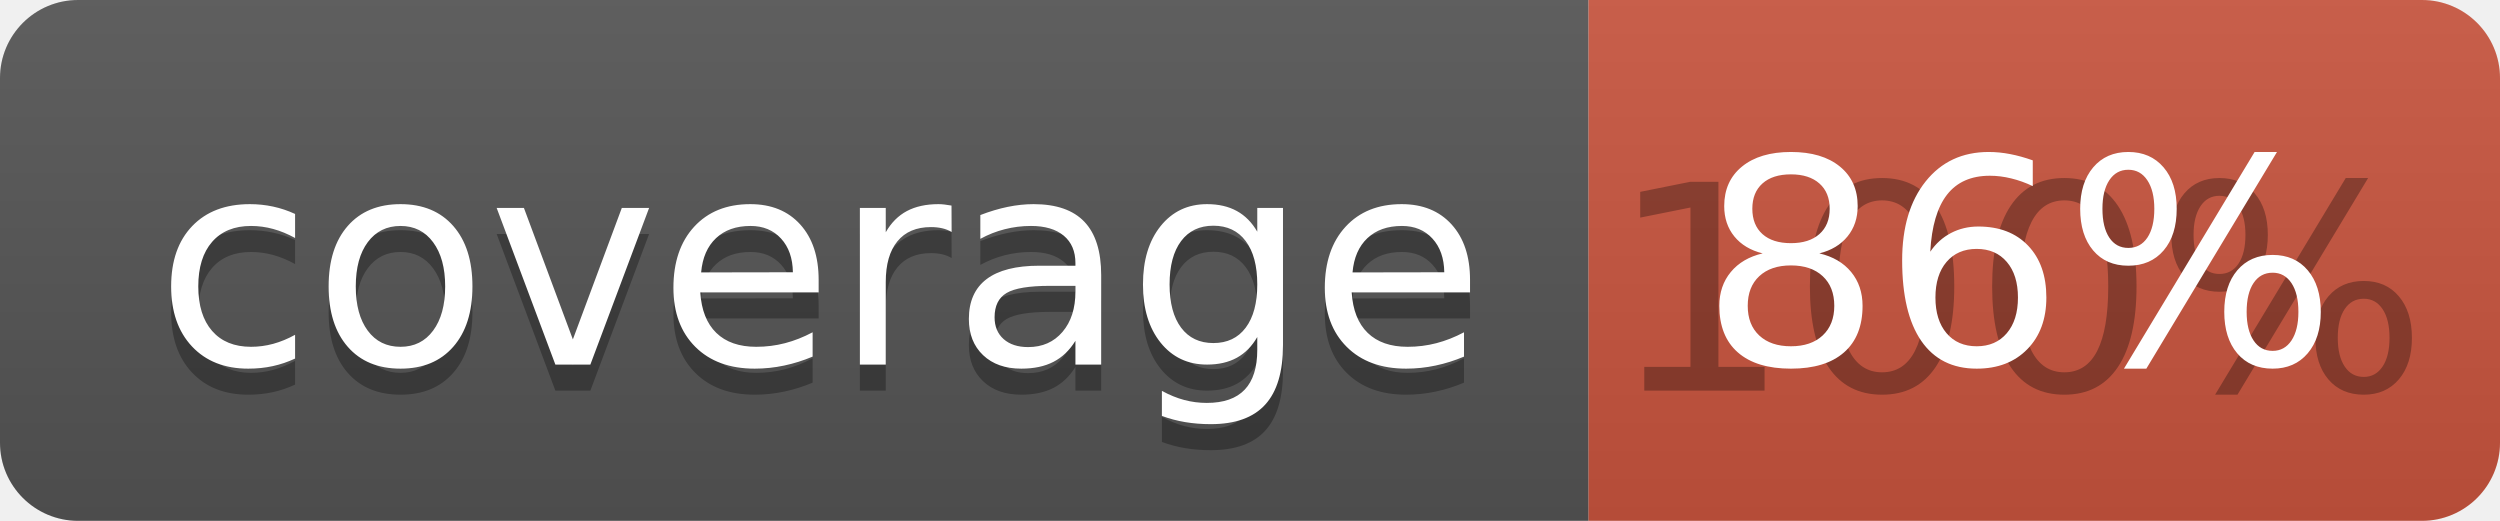
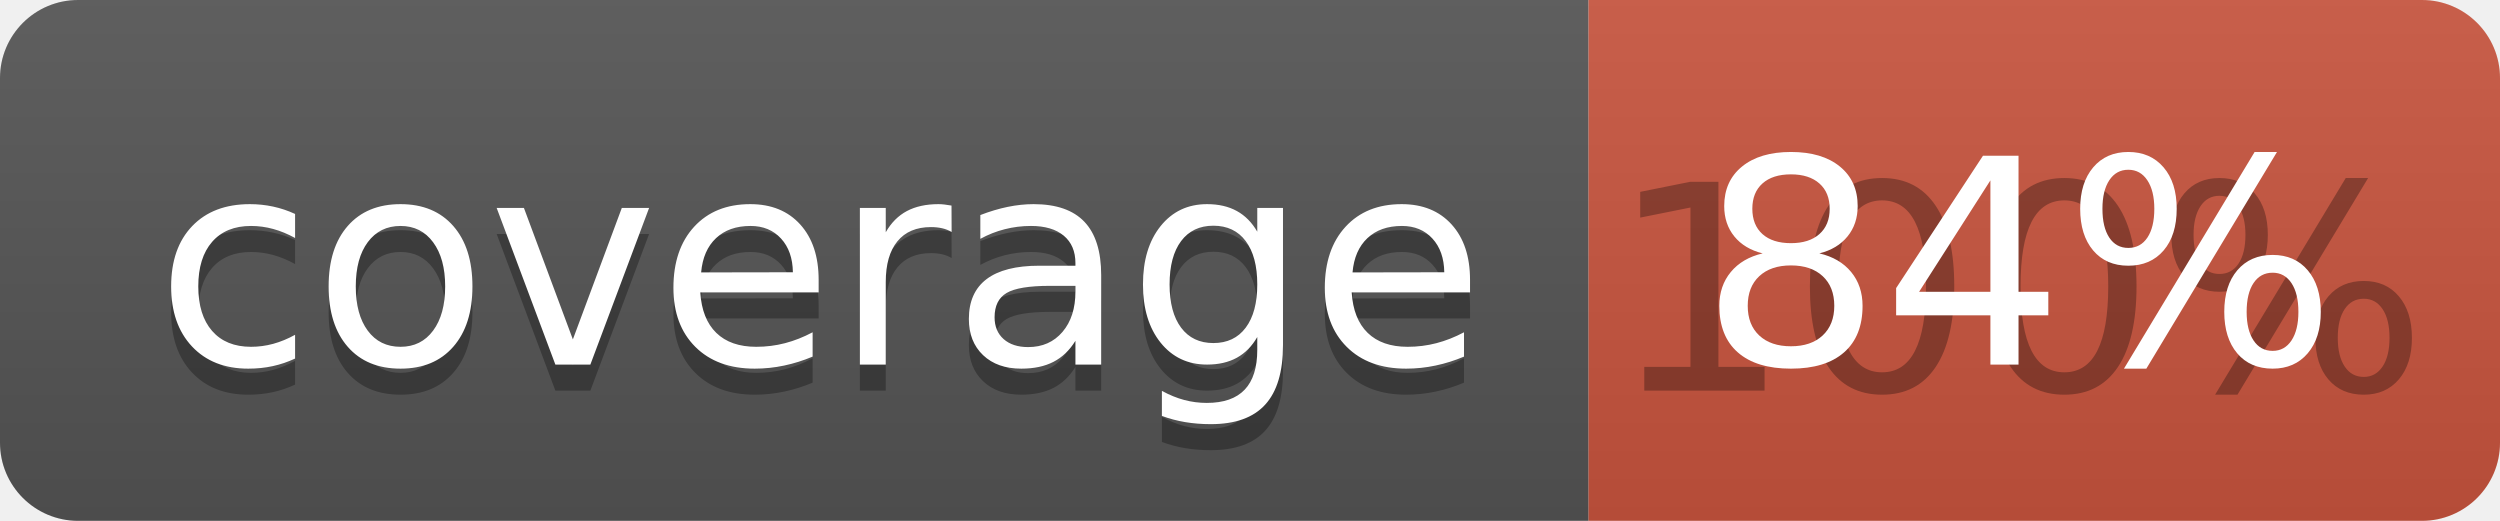
<svg xmlns="http://www.w3.org/2000/svg" width="96" height="20">
  <linearGradient id="b" x2="0" y2="100%">
    <stop offset="0" stop-color="#bbb" stop-opacity=".1" />
    <stop offset="1" stop-opacity=".1" />
  </linearGradient>
  <clipPath id="a">
    <rect width="96" height="20" rx="3" fill="#fff" />
  </clipPath>
  <g clip-path="url(#a)">
    <path fill="#555" d="M0 0h61v20H0z" />
    <path fill="#CA553E" d="M61 0h35v20H61z" />
    <path fill="url(#b)" d="M0 0h96v20H0z" />
  </g>
  <g fill="#fff" text-anchor="middle" font-family="DejaVu Sans,Verdana,Geneva,sans-serif" font-size="110">
    <text x="315" y="150" fill="#010101" fill-opacity=".3" transform="scale(.1)" textLength="510">coverage</text>
    <text x="315" y="140" transform="scale(.1)" textLength="510">coverage</text>
    <text x="775" y="150" fill="#010101" fill-opacity=".3" transform="scale(.1)" textLength="250">100%</text>
-     <text x="775" y="140" transform="scale(.1)" textLength="250">86%</text>
+     <text x="775" y="140" transform="scale(.1)" textLength="250">84%</text>
  </g>
</svg>
